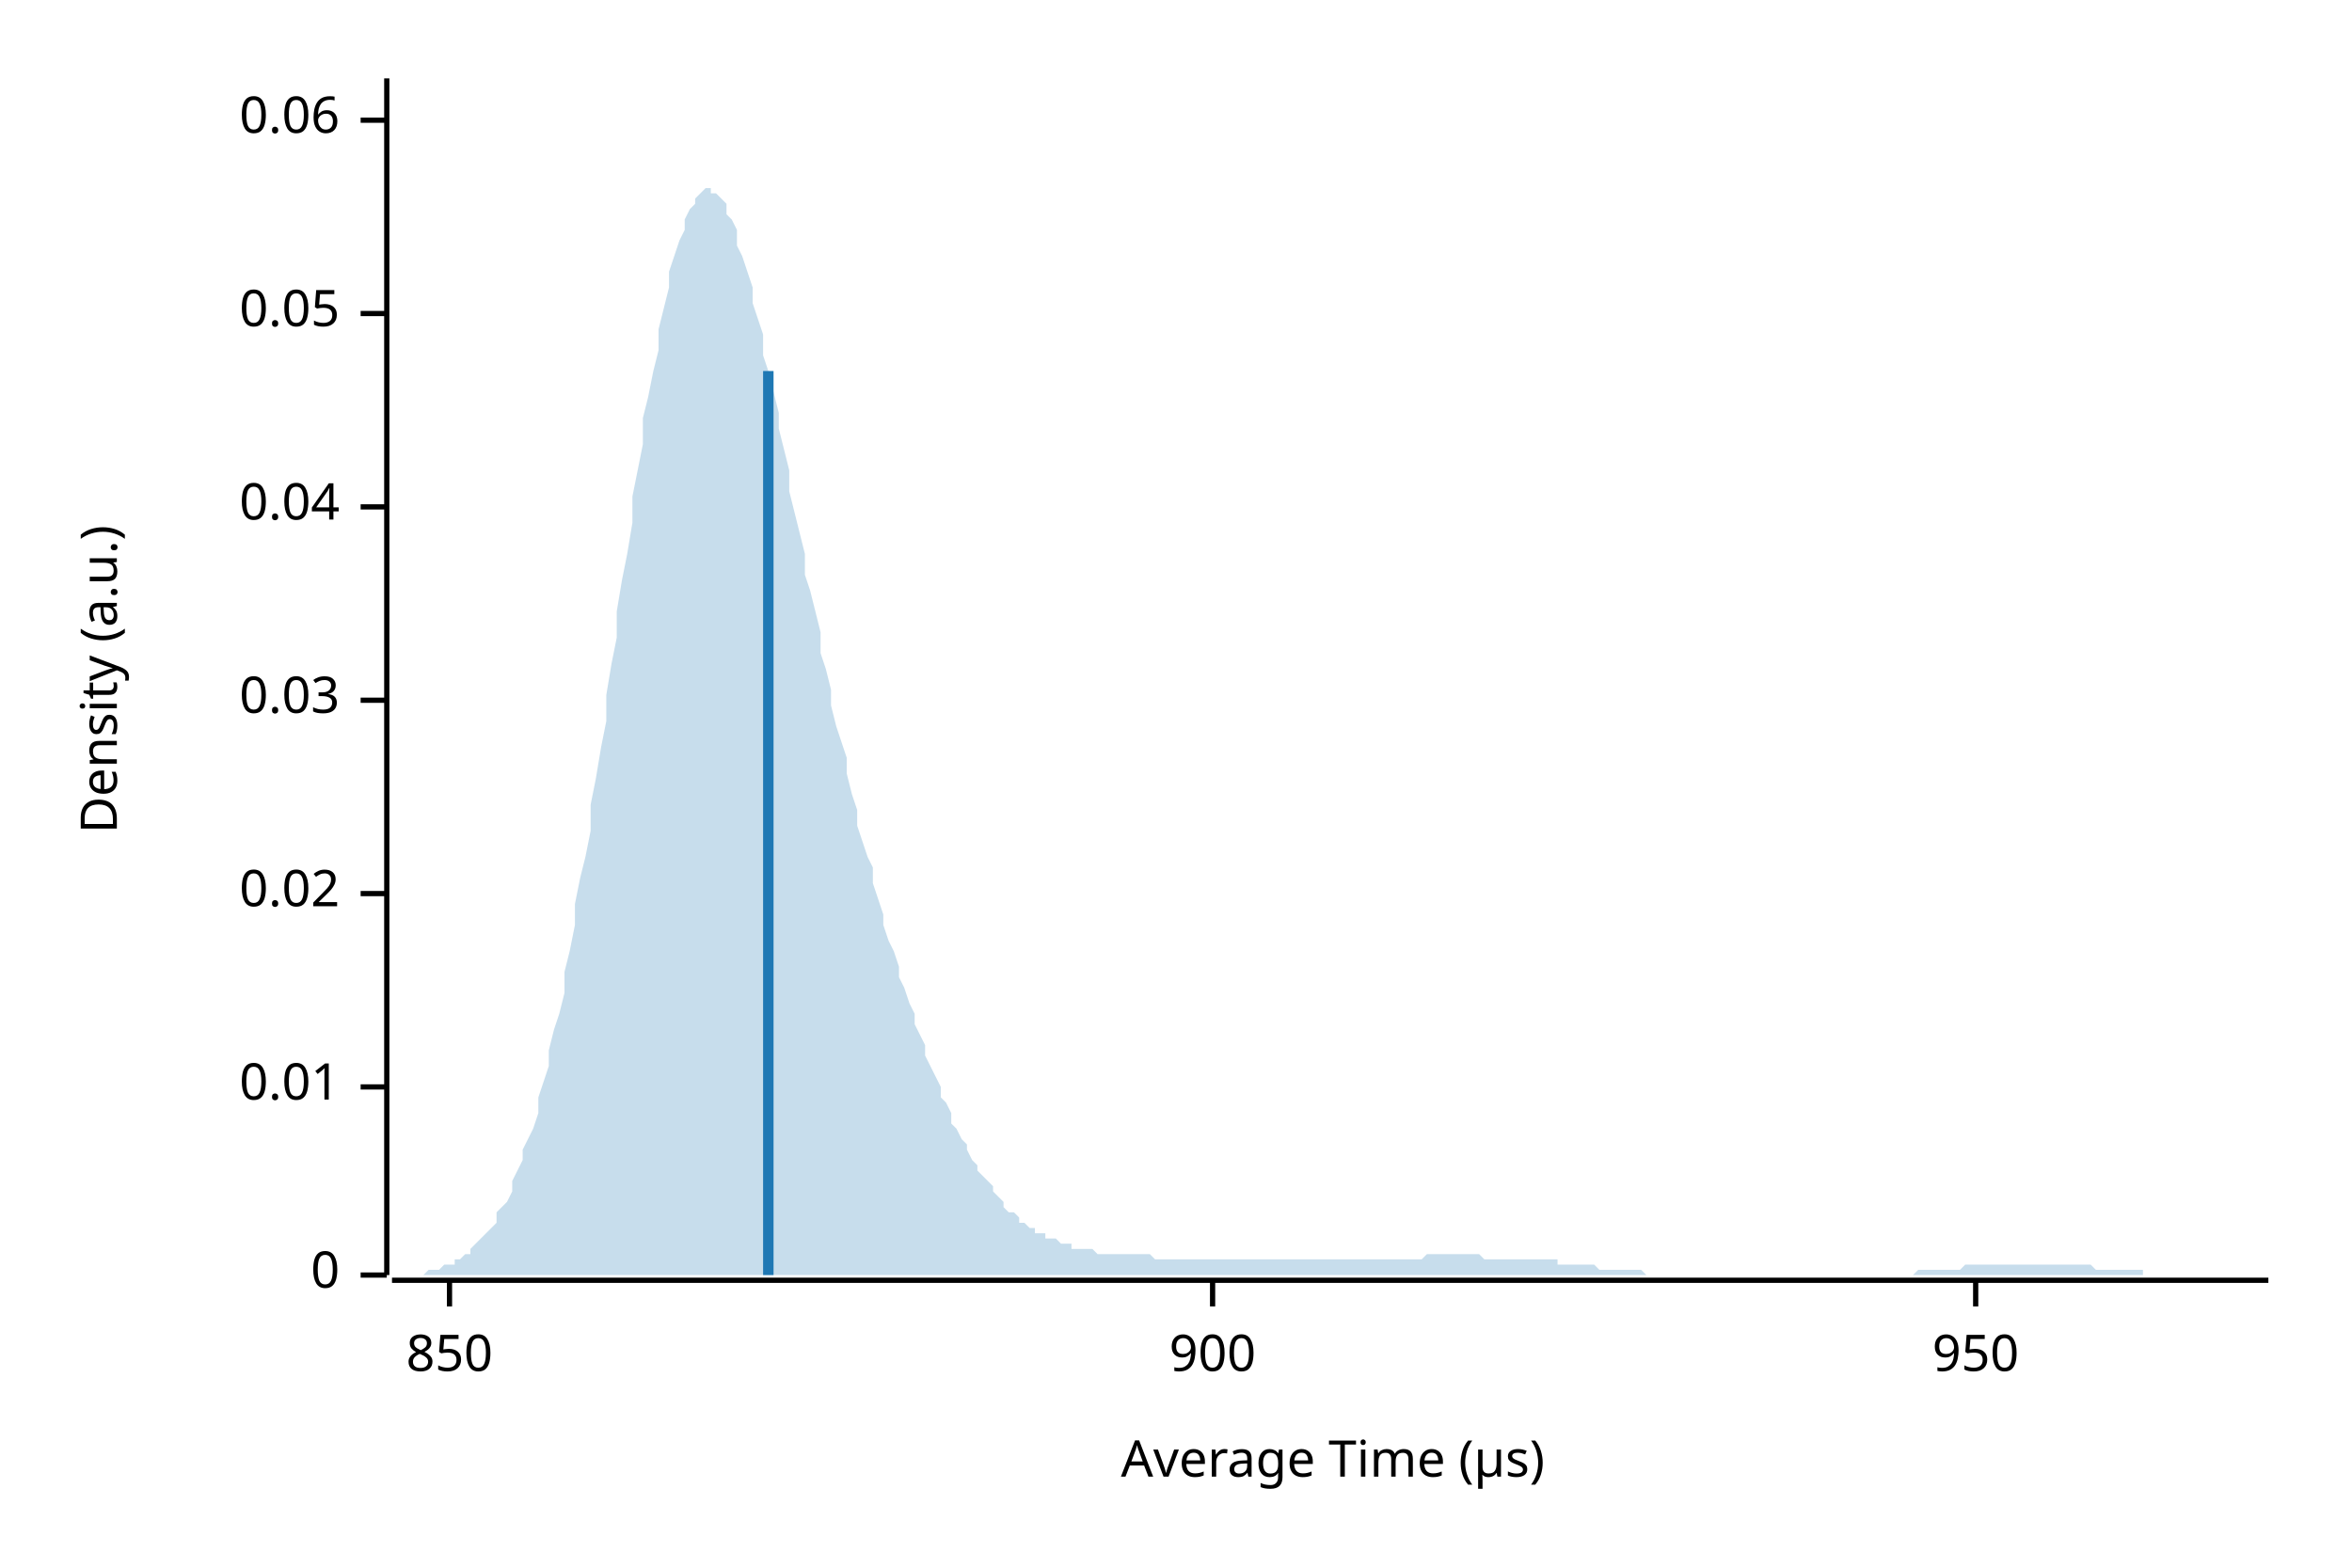
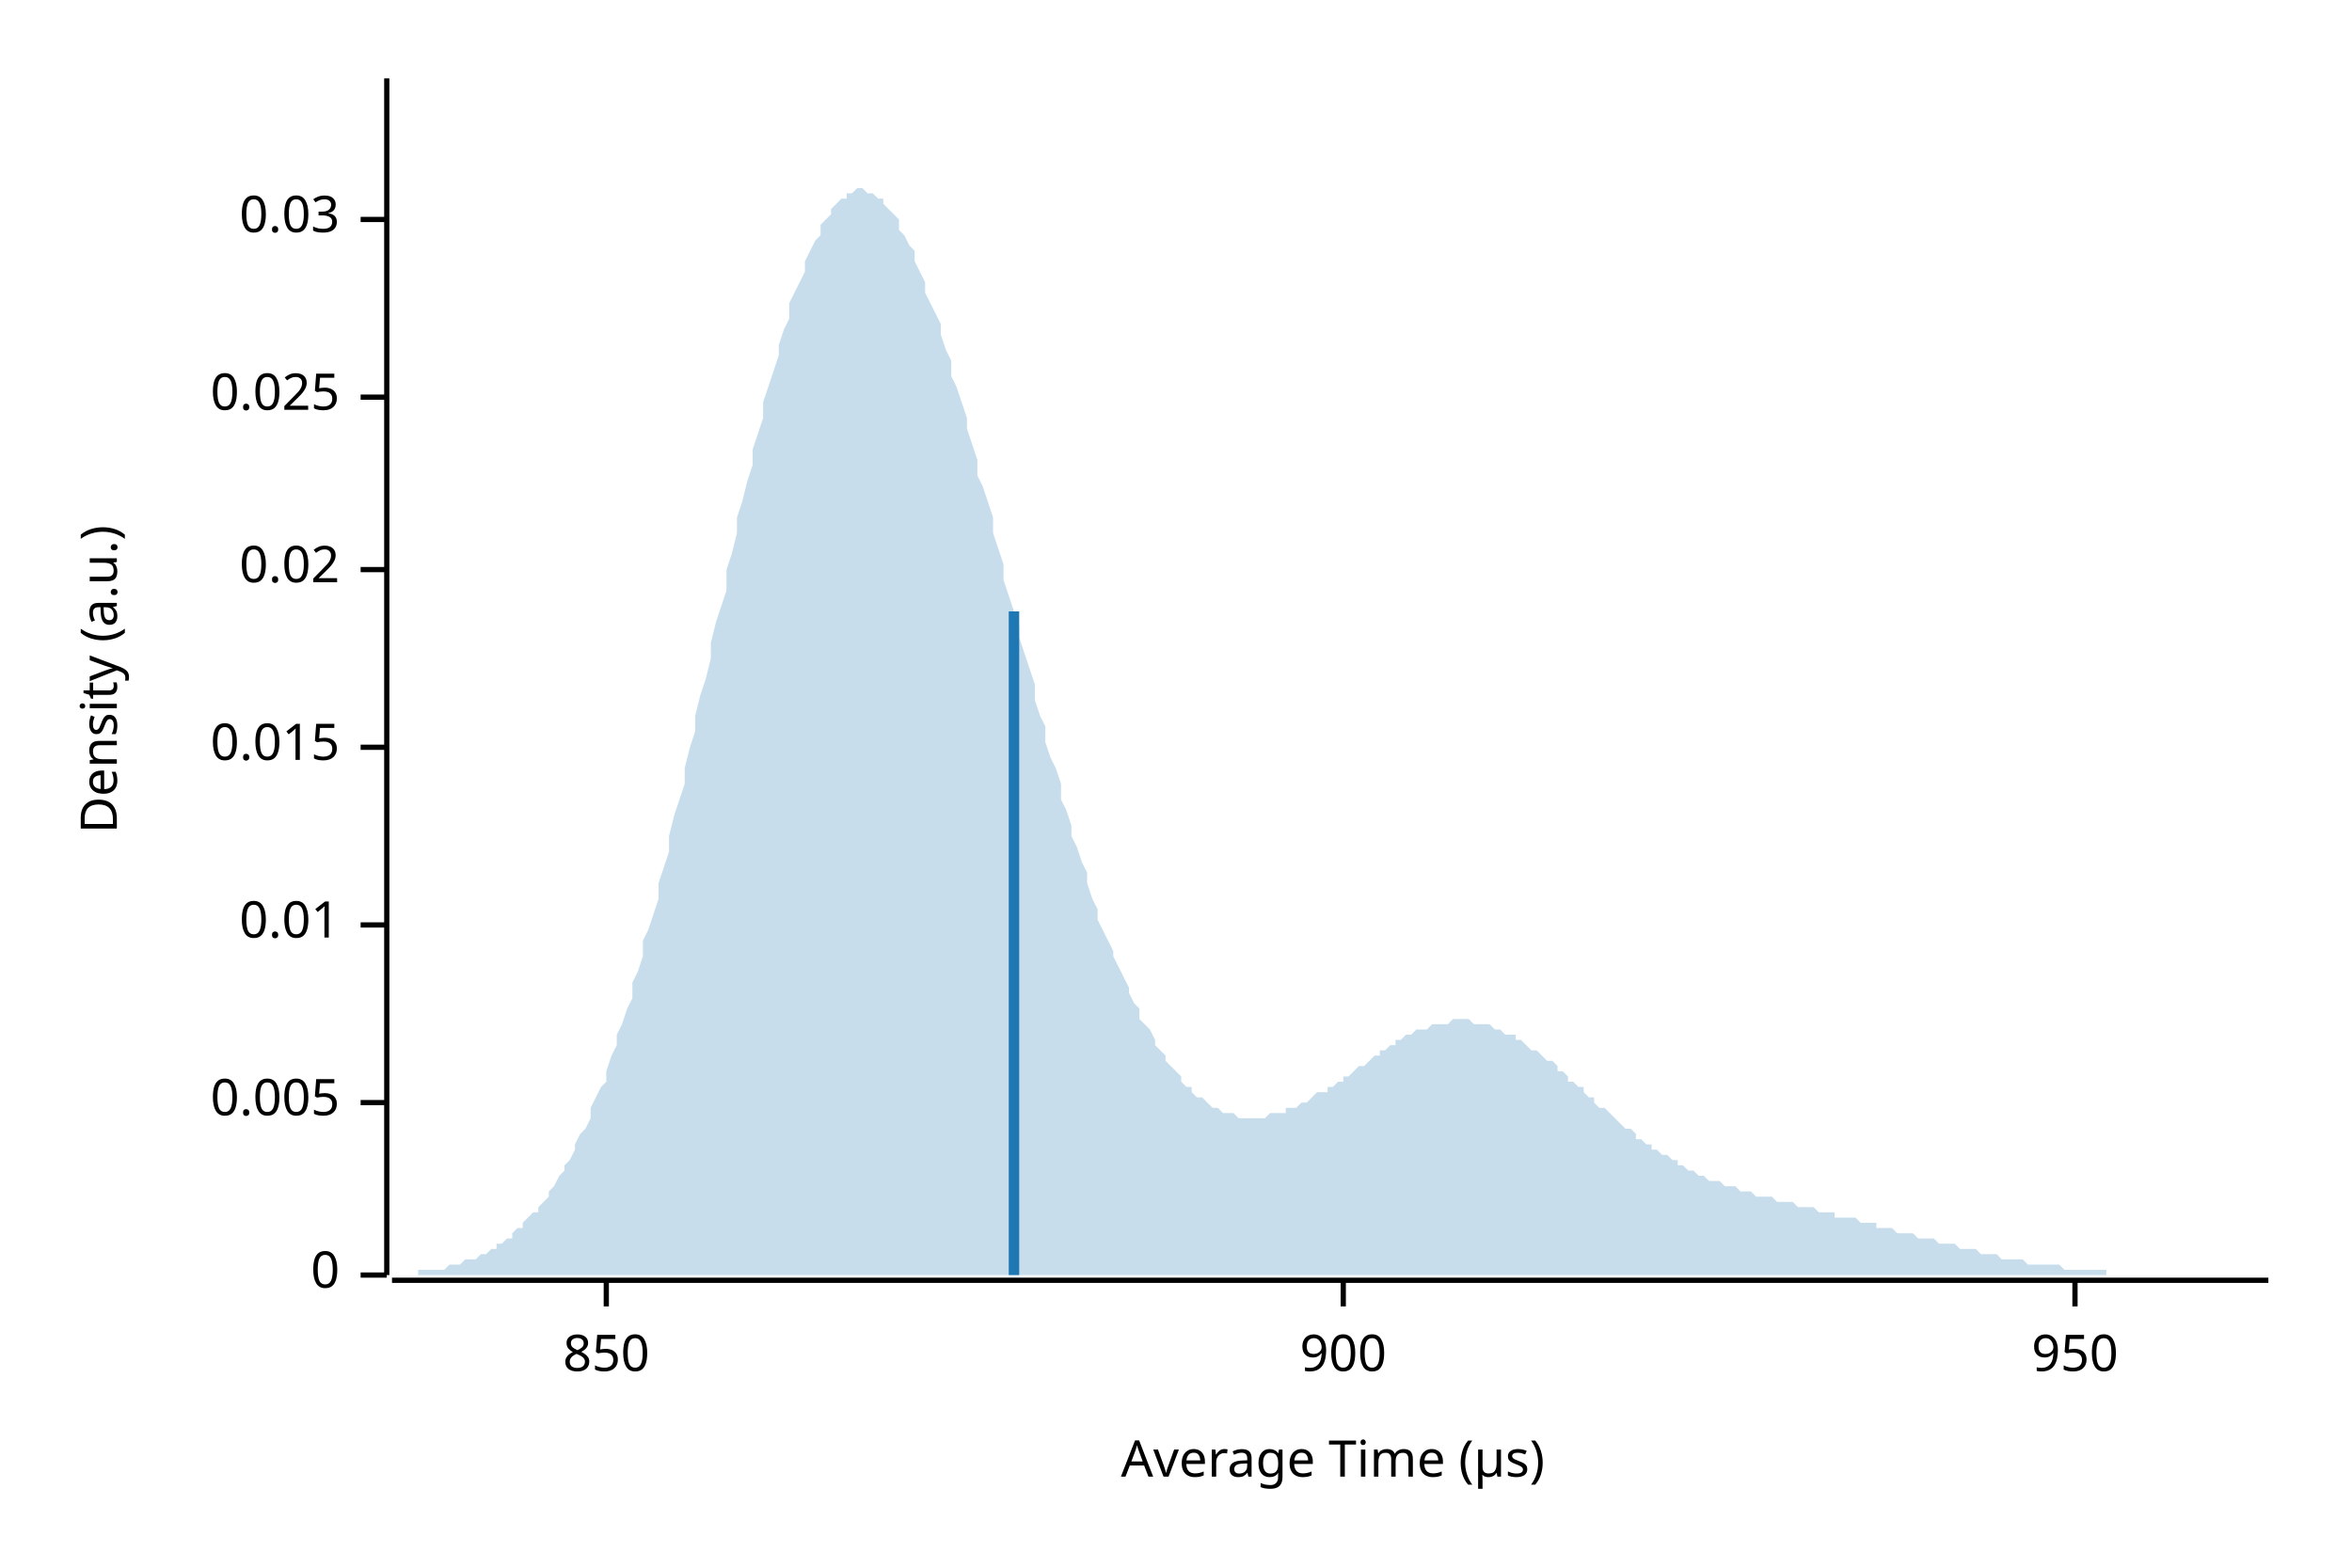
<svg xmlns="http://www.w3.org/2000/svg" width="450" height="300" viewBox="0 0 450 300">
  <text x="15" y="130" dy="0.76em" text-anchor="middle" font-family="sans-serif" font-size="9.677" opacity="1" fill="#000000" transform="rotate(270, 15, 130)">
Density (a.u.)
</text>
  <text x="255" y="285" dy="-0.5ex" text-anchor="middle" font-family="sans-serif" font-size="9.677" opacity="1" fill="#000000">
Average Time (µs)
</text>
  <polyline fill="none" opacity="1" stroke="#000000" stroke-width="1" points="74,15 74,244 " />
  <text x="65" y="244" dy="0.5ex" text-anchor="end" font-family="sans-serif" font-size="9.677" opacity="1" fill="#000000">
0
</text>
  <polyline fill="none" opacity="1" stroke="#000000" stroke-width="1" points="69,244 74,244 " />
-   <text x="65" y="208" dy="0.5ex" text-anchor="end" font-family="sans-serif" font-size="9.677" opacity="1" fill="#000000">
+   <text x="65" y="211" dy="0.5ex" text-anchor="end" font-family="sans-serif" font-size="9.677" opacity="1" fill="#000000">
+ 0.005
+ </text>
+   <polyline fill="none" opacity="1" stroke="#000000" stroke-width="1" points="69,211 74,211 " />
+   <text x="65" y="177" dy="0.5ex" text-anchor="end" font-family="sans-serif" font-size="9.677" opacity="1" fill="#000000">
0.01
</text>
-   <polyline fill="none" opacity="1" stroke="#000000" stroke-width="1" points="69,208 74,208 " />
-   <text x="65" y="171" dy="0.5ex" text-anchor="end" font-family="sans-serif" font-size="9.677" opacity="1" fill="#000000">
+   <polyline fill="none" opacity="1" stroke="#000000" stroke-width="1" points="69,177 74,177 " />
+   <text x="65" y="143" dy="0.5ex" text-anchor="end" font-family="sans-serif" font-size="9.677" opacity="1" fill="#000000">
+ 0.015
+ </text>
+   <polyline fill="none" opacity="1" stroke="#000000" stroke-width="1" points="69,143 74,143 " />
+   <text x="65" y="109" dy="0.5ex" text-anchor="end" font-family="sans-serif" font-size="9.677" opacity="1" fill="#000000">
0.02
</text>
-   <polyline fill="none" opacity="1" stroke="#000000" stroke-width="1" points="69,171 74,171 " />
-   <text x="65" y="134" dy="0.5ex" text-anchor="end" font-family="sans-serif" font-size="9.677" opacity="1" fill="#000000">
+   <polyline fill="none" opacity="1" stroke="#000000" stroke-width="1" points="69,109 74,109 " />
+   <text x="65" y="76" dy="0.5ex" text-anchor="end" font-family="sans-serif" font-size="9.677" opacity="1" fill="#000000">
+ 0.025
+ </text>
+   <polyline fill="none" opacity="1" stroke="#000000" stroke-width="1" points="69,76 74,76 " />
+   <text x="65" y="42" dy="0.5ex" text-anchor="end" font-family="sans-serif" font-size="9.677" opacity="1" fill="#000000">
0.03
</text>
-   <polyline fill="none" opacity="1" stroke="#000000" stroke-width="1" points="69,134 74,134 " />
-   <text x="65" y="97" dy="0.5ex" text-anchor="end" font-family="sans-serif" font-size="9.677" opacity="1" fill="#000000">
- 0.04
- </text>
-   <polyline fill="none" opacity="1" stroke="#000000" stroke-width="1" points="69,97 74,97 " />
-   <text x="65" y="60" dy="0.5ex" text-anchor="end" font-family="sans-serif" font-size="9.677" opacity="1" fill="#000000">
- 0.05
- </text>
-   <polyline fill="none" opacity="1" stroke="#000000" stroke-width="1" points="69,60 74,60 " />
-   <text x="65" y="23" dy="0.5ex" text-anchor="end" font-family="sans-serif" font-size="9.677" opacity="1" fill="#000000">
- 0.06
- </text>
-   <polyline fill="none" opacity="1" stroke="#000000" stroke-width="1" points="69,23 74,23 " />
+   <polyline fill="none" opacity="1" stroke="#000000" stroke-width="1" points="69,42 74,42 " />
  <polyline fill="none" opacity="1" stroke="#000000" stroke-width="1" points="75,245 434,245 " />
-   <text x="86" y="255" dy="0.76em" text-anchor="middle" font-family="sans-serif" font-size="9.677" opacity="1" fill="#000000">
+   <text x="116" y="255" dy="0.76em" text-anchor="middle" font-family="sans-serif" font-size="9.677" opacity="1" fill="#000000">
850
</text>
-   <polyline fill="none" opacity="1" stroke="#000000" stroke-width="1" points="86,245 86,250 " />
-   <text x="232" y="255" dy="0.76em" text-anchor="middle" font-family="sans-serif" font-size="9.677" opacity="1" fill="#000000">
+   <polyline fill="none" opacity="1" stroke="#000000" stroke-width="1" points="116,245 116,250 " />
+   <text x="257" y="255" dy="0.76em" text-anchor="middle" font-family="sans-serif" font-size="9.677" opacity="1" fill="#000000">
900
</text>
-   <polyline fill="none" opacity="1" stroke="#000000" stroke-width="1" points="232,245 232,250 " />
-   <text x="378" y="255" dy="0.76em" text-anchor="middle" font-family="sans-serif" font-size="9.677" opacity="1" fill="#000000">
+   <polyline fill="none" opacity="1" stroke="#000000" stroke-width="1" points="257,245 257,250 " />
+   <text x="397" y="255" dy="0.76em" text-anchor="middle" font-family="sans-serif" font-size="9.677" opacity="1" fill="#000000">
950
</text>
-   <polyline fill="none" opacity="1" stroke="#000000" stroke-width="1" points="378,245 378,250 " />
-   <polygon opacity="0.25" fill="#1F78B4" points="75,244 75,244 76,244 77,244 77,244 78,244 79,244 80,244 80,244 81,244 82,243 82,243 83,243 84,243 85,242 85,242 86,242 87,242 87,241 88,241 89,240 90,240 90,239 91,238 92,237 92,237 93,236 94,235 95,234 95,232 96,231 97,230 98,228 98,226 99,224 100,222 100,220 101,218 102,216 103,213 103,210 104,207 105,204 105,201 106,197 107,194 108,190 108,186 109,182 110,177 110,173 111,168 112,164 113,159 113,154 114,149 115,143 116,138 116,133 117,127 118,122 118,117 119,111 120,106 121,100 121,95 122,90 123,85 123,80 124,76 125,71 126,67 126,63 127,59 128,55 128,52 129,49 130,46 131,44 131,42 132,40 133,39 133,38 134,37 135,36 136,36 136,37 137,37 138,38 139,39 139,41 140,42 141,44 141,47 142,49 143,52 144,55 144,58 145,61 146,64 146,68 147,71 148,75 149,79 149,82 150,86 151,90 151,94 152,98 153,102 154,106 154,110 155,113 156,117 157,121 157,125 158,128 159,132 159,135 160,139 161,142 162,145 162,148 163,152 164,155 164,158 165,161 166,164 167,166 167,169 168,172 169,175 169,177 170,180 171,182 172,185 172,187 173,189 174,192 175,194 175,196 176,198 177,200 177,202 178,204 179,206 180,208 180,210 181,211 182,213 182,215 183,216 184,218 185,219 185,220 186,222 187,223 187,224 188,225 189,226 190,227 190,228 191,229 192,230 192,231 193,232 194,232 195,233 195,234 196,234 197,235 198,235 198,236 199,236 200,236 200,237 201,237 202,237 203,238 203,238 204,238 205,238 205,239 206,239 207,239 208,239 208,239 209,239 210,240 210,240 211,240 212,240 213,240 213,240 214,240 215,240 216,240 216,240 217,240 218,240 218,240 219,240 220,240 221,241 221,241 222,241 223,241 223,241 224,241 225,241 226,241 226,241 227,241 228,241 228,241 229,241 230,241 231,241 231,241 232,241 233,241 233,241 234,241 235,241 236,241 236,241 237,241 238,241 239,241 239,241 240,241 241,241 241,241 242,241 243,241 244,241 244,241 245,241 246,241 246,241 247,241 248,241 249,241 249,241 250,241 251,241 251,241 252,241 253,241 254,241 254,241 255,241 256,241 257,241 257,241 258,241 259,241 259,241 260,241 261,241 262,241 262,241 263,241 264,241 264,241 265,241 266,241 267,241 267,241 268,241 269,241 269,241 270,241 271,241 272,241 272,241 273,240 274,240 275,240 275,240 276,240 277,240 277,240 278,240 279,240 280,240 280,240 281,240 282,240 282,240 283,240 284,241 285,241 285,241 286,241 287,241 287,241 288,241 289,241 290,241 290,241 291,241 292,241 292,241 293,241 294,241 295,241 295,241 296,241 297,241 298,241 298,242 299,242 300,242 300,242 301,242 302,242 303,242 303,242 304,242 305,242 305,242 306,243 307,243 308,243 308,243 309,243 310,243 310,243 311,243 312,243 313,243 313,243 314,243 315,244 316,244 316,244 317,244 318,244 318,244 319,244 320,244 321,244 321,244 322,244 323,244 323,244 324,244 325,244 326,244 326,244 327,244 328,244 328,244 329,244 330,244 331,244 331,244 332,244 333,244 333,244 334,244 335,244 336,244 336,244 337,244 338,244 339,244 339,244 340,244 341,244 341,244 342,244 343,244 344,244 344,244 345,244 346,244 346,244 347,244 348,244 349,244 349,244 350,244 351,244 351,244 352,244 353,244 354,244 354,244 355,244 356,244 357,244 357,244 358,244 359,244 359,244 360,244 361,244 362,244 362,244 363,244 364,244 364,244 365,244 366,244 367,243 367,243 368,243 369,243 369,243 370,243 371,243 372,243 372,243 373,243 374,243 375,243 375,243 376,242 377,242 377,242 378,242 379,242 380,242 380,242 381,242 382,242 382,242 383,242 384,242 385,242 385,242 386,242 387,242 387,242 388,242 389,242 390,242 390,242 391,242 392,242 392,242 393,242 394,242 395,242 395,242 396,242 397,242 398,242 398,242 399,242 400,242 400,242 401,243 402,243 403,243 403,243 404,243 405,243 405,243 406,243 407,243 408,243 408,243 409,243 410,243 410,244 411,244 412,244 413,244 413,244 414,244 415,244 416,244 416,244 417,244 418,244 418,244 419,244 420,244 421,244 421,244 422,244 423,244 423,244 424,244 425,244 426,244 426,244 427,244 428,244 428,244 429,244 430,244 431,244 431,244 432,244 433,244 434,244 434,244 75,244 " />
-   <polyline fill="none" opacity="1" stroke="#1F78B4" stroke-width="2" points="147,244 147,71 " />
+   <polyline fill="none" opacity="1" stroke="#000000" stroke-width="1" points="397,245 397,250 " />
+   <polygon opacity="0.25" fill="#1F78B4" points="75,244 75,244 76,244 77,244 77,244 78,244 79,244 80,244 80,243 81,243 82,243 82,243 83,243 84,243 85,243 85,243 86,242 87,242 87,242 88,242 89,241 90,241 90,241 91,241 92,240 92,240 93,240 94,239 95,239 95,238 96,238 97,237 98,237 98,236 99,235 100,235 100,234 101,233 102,232 103,232 103,231 104,230 105,229 105,228 106,227 107,225 108,224 108,223 109,222 110,220 110,219 111,217 112,216 113,214 113,212 114,210 115,208 116,207 116,205 117,202 118,200 118,198 119,196 120,193 121,191 121,188 122,186 123,183 123,180 124,178 125,175 126,172 126,169 127,166 128,163 128,160 129,156 130,153 131,150 131,147 132,143 133,140 133,137 134,133 135,130 136,126 136,123 137,119 138,116 139,113 139,109 140,106 141,102 141,99 142,96 143,92 144,89 144,86 145,83 146,80 146,77 147,74 148,71 149,68 149,66 150,63 151,61 151,58 152,56 153,54 154,52 154,50 155,48 156,46 157,45 157,43 158,42 159,41 159,40 160,39 161,38 162,38 162,37 163,37 164,36 164,36 165,36 166,37 167,37 167,37 168,38 169,38 169,39 170,40 171,41 172,42 172,44 173,45 174,47 175,48 175,50 176,52 177,54 177,56 178,58 179,60 180,62 180,64 181,67 182,69 182,72 183,74 184,77 185,80 185,82 186,85 187,88 187,91 188,93 189,96 190,99 190,102 191,105 192,108 192,111 193,114 194,117 195,120 195,122 196,125 197,128 198,131 198,134 199,137 200,139 200,142 201,145 202,147 203,150 203,153 204,155 205,158 205,160 206,162 207,165 208,167 208,169 209,172 210,174 210,176 211,178 212,180 213,182 213,183 214,185 215,187 216,189 216,190 217,192 218,193 218,195 219,196 220,197 221,199 221,200 222,201 223,202 223,203 224,204 225,205 226,206 226,207 227,208 228,208 228,209 229,210 230,210 231,211 231,211 232,212 233,212 233,212 234,213 235,213 236,213 236,213 237,214 238,214 239,214 239,214 240,214 241,214 241,214 242,214 243,213 244,213 244,213 245,213 246,213 246,212 247,212 248,212 249,211 249,211 250,211 251,210 251,210 252,209 253,209 254,209 254,208 255,208 256,207 257,207 257,206 258,206 259,205 259,205 260,204 261,204 262,203 262,203 263,202 264,202 264,201 265,201 266,200 267,200 267,199 268,199 269,198 269,198 270,198 271,197 272,197 272,197 273,197 274,196 275,196 275,196 276,196 277,196 277,196 278,195 279,195 280,195 280,195 281,195 282,196 282,196 283,196 284,196 285,196 285,196 286,197 287,197 287,197 288,198 289,198 290,198 290,199 291,199 292,200 292,200 293,201 294,201 295,202 295,202 296,203 297,203 298,204 298,205 299,205 300,206 300,207 301,207 302,208 303,208 303,209 304,210 305,210 305,211 306,212 307,212 308,213 308,213 309,214 310,215 310,215 311,216 312,216 313,217 313,218 314,218 315,219 316,219 316,220 317,220 318,221 318,221 319,221 320,222 321,222 321,223 322,223 323,224 323,224 324,224 325,225 326,225 326,225 327,226 328,226 328,226 329,226 330,227 331,227 331,227 332,227 333,228 333,228 334,228 335,228 336,229 336,229 337,229 338,229 339,229 339,229 340,230 341,230 341,230 342,230 343,230 344,231 344,231 345,231 346,231 346,231 347,231 348,232 349,232 349,232 350,232 351,232 351,233 352,233 353,233 354,233 354,233 355,233 356,234 357,234 357,234 358,234 359,234 359,235 360,235 361,235 362,235 362,235 363,236 364,236 364,236 365,236 366,236 367,237 367,237 368,237 369,237 369,237 370,237 371,238 372,238 372,238 373,238 374,238 375,239 375,239 376,239 377,239 377,239 378,239 379,240 380,240 380,240 381,240 382,240 382,240 383,241 384,241 385,241 385,241 386,241 387,241 387,241 388,242 389,242 390,242 390,242 391,242 392,242 392,242 393,242 394,242 395,243 395,243 396,243 397,243 398,243 398,243 399,243 400,243 400,243 401,243 402,243 403,243 403,244 404,244 405,244 405,244 406,244 407,244 408,244 408,244 409,244 410,244 410,244 411,244 412,244 413,244 413,244 414,244 415,244 416,244 416,244 417,244 418,244 418,244 419,244 420,244 421,244 421,244 422,244 423,244 423,244 424,244 425,244 426,244 426,244 427,244 428,244 428,244 429,244 430,244 431,244 431,244 432,244 433,244 434,244 434,244 75,244 " />
+   <polyline fill="none" opacity="1" stroke="#1F78B4" stroke-width="2" points="194,244 194,117 " />
</svg>
